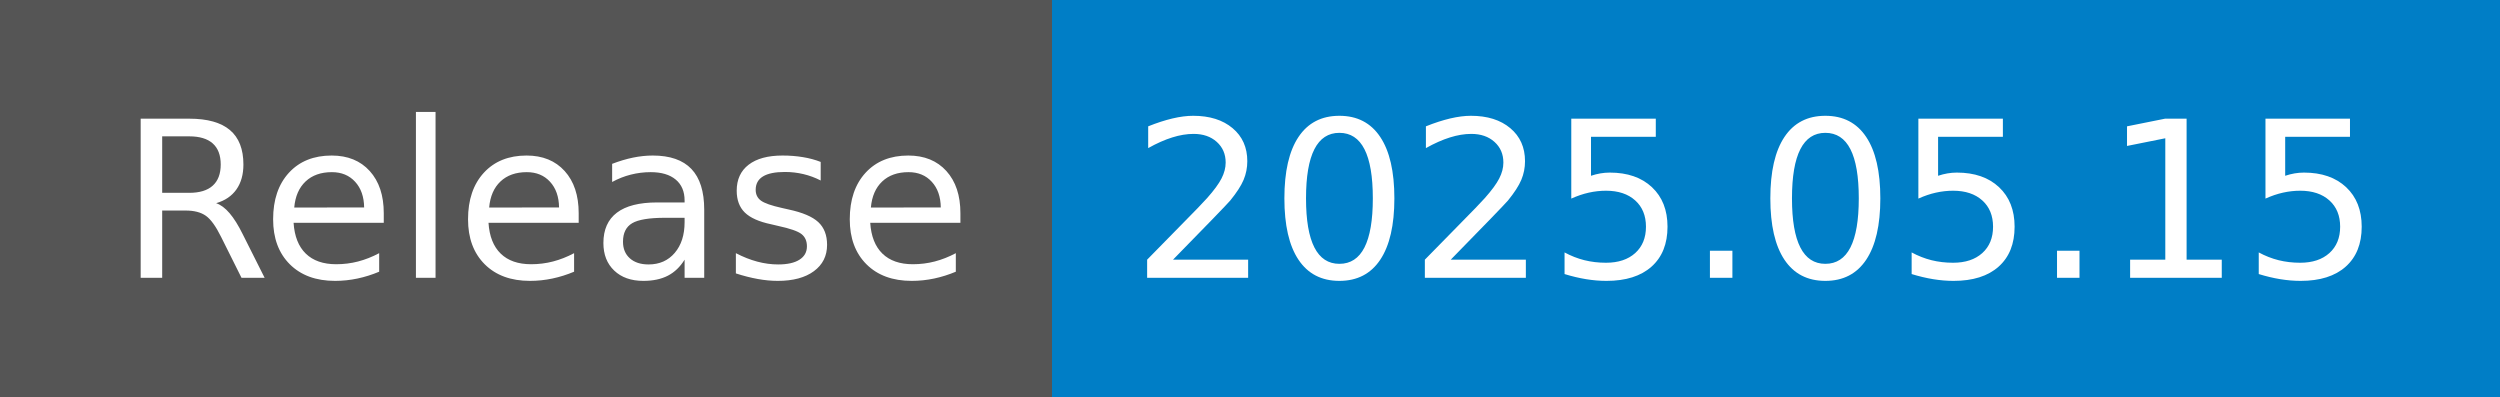
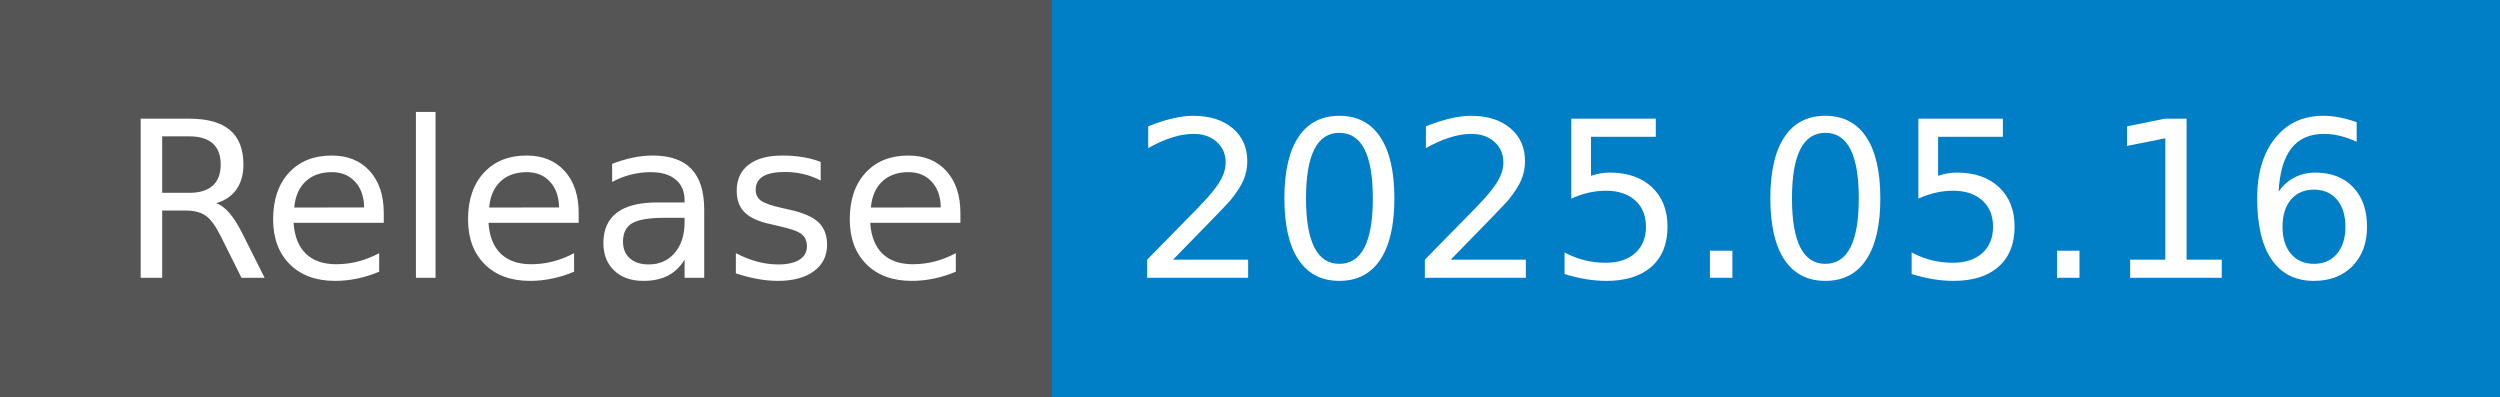
- <svg xmlns="http://www.w3.org/2000/svg" width="126" height="20" role="img" aria-label="Release: 2025.05.15">
+ <svg xmlns="http://www.w3.org/2000/svg" width="126" height="20" role="img" aria-label="Release: 2025.05.16">
  <g shape-rendering="crispEdges">
    <rect width="53" height="20" fill="#555" />
    <rect x="53" width="73" height="20" fill="#007ec6" />
  </g>
  <g fill="#fff" text-anchor="middle" font-family="Verdana,Geneva,DejaVu Sans,sans-serif" text-rendering="geometricPrecision" font-size="110">
    <text x="275" y="140" transform="scale(.1)" fill="#fff" textLength="430">Release</text>
-     <text x="885" y="140" transform="scale(.1)" fill="#fff" textLength="630">2025.05.15</text>
+     <text x="885" y="140" transform="scale(.1)" fill="#fff" textLength="630">2025.05.16</text>
  </g>
</svg>
